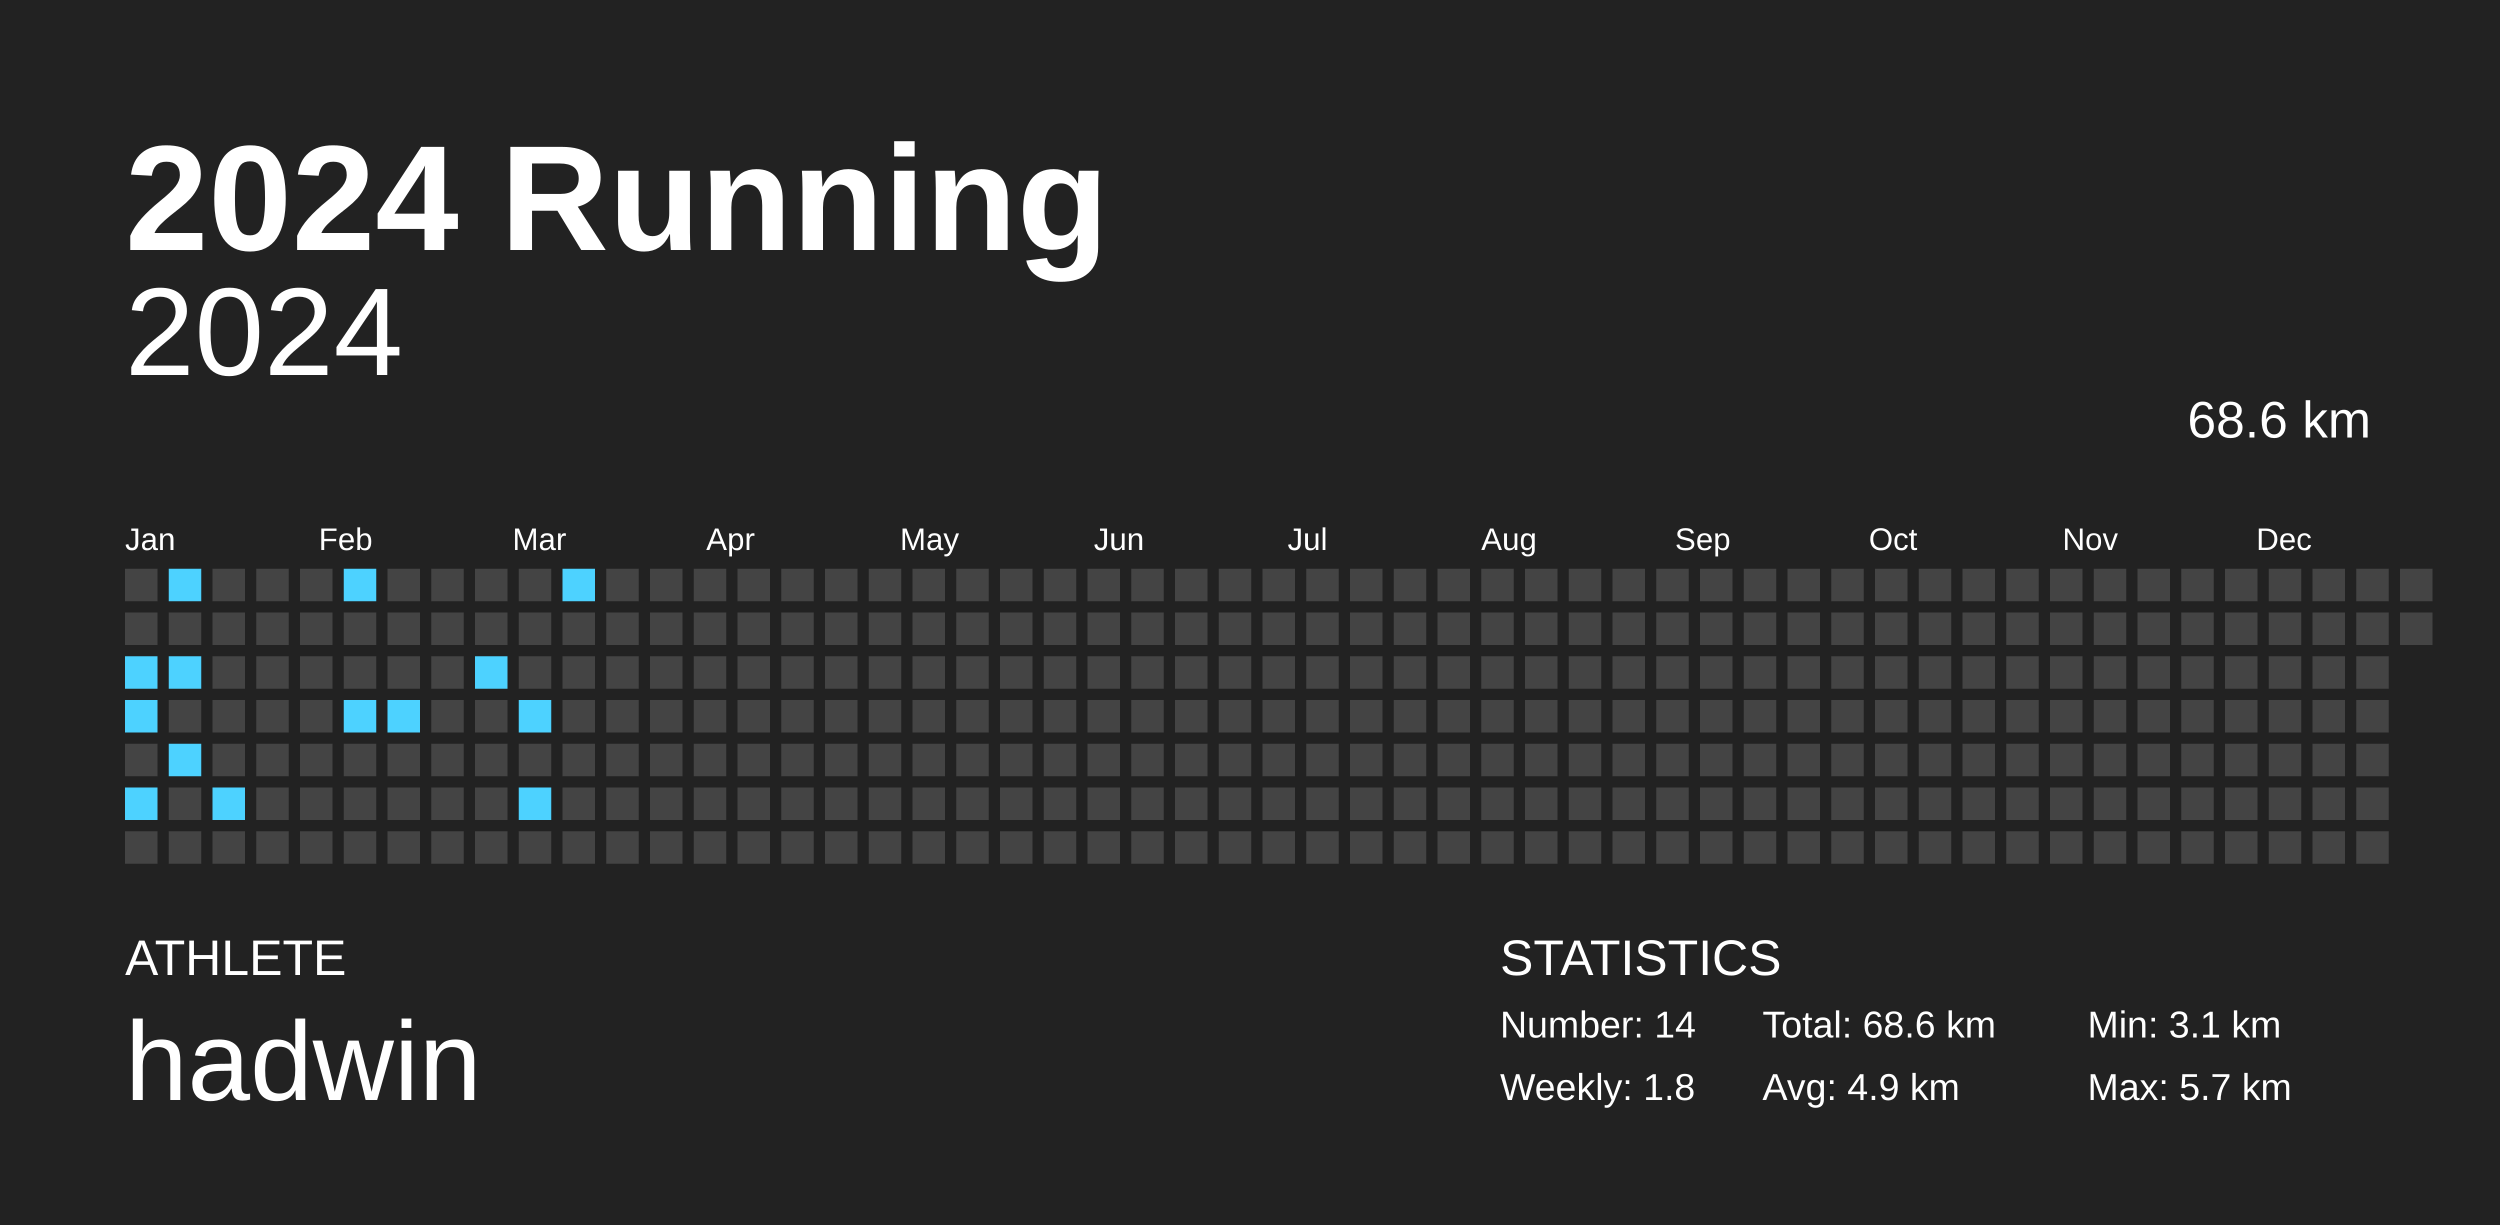
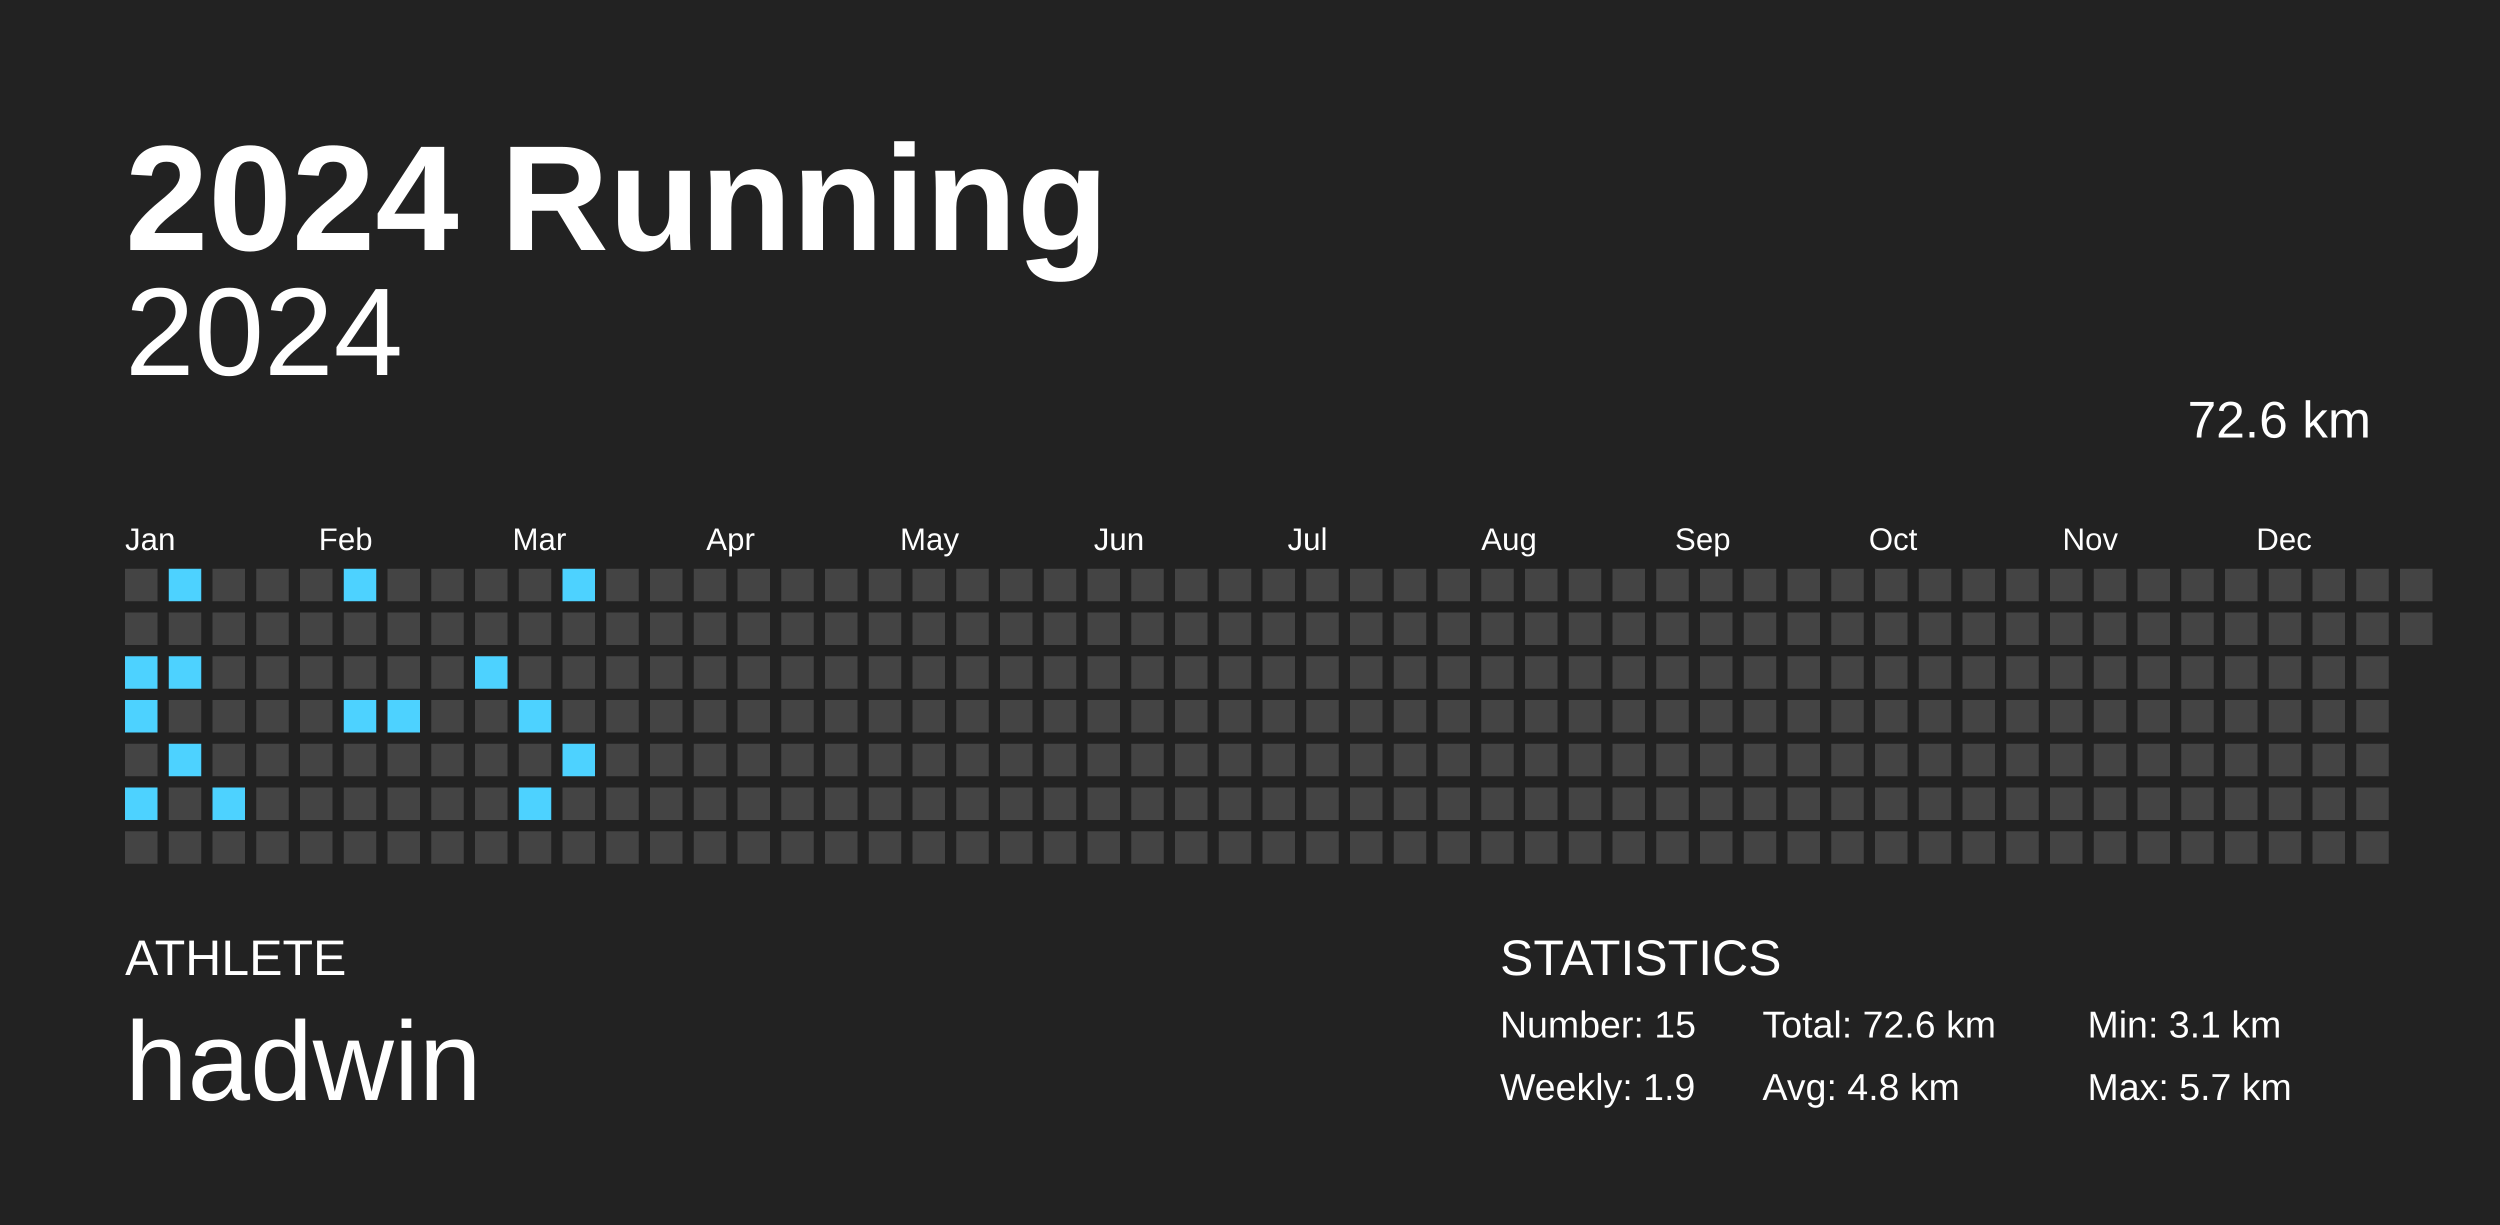
<svg xmlns="http://www.w3.org/2000/svg" baseProfile="full" height="98mm" version="1.1" viewBox="0,0,200,98" width="200mm">
  <defs />
  <rect fill="#222222" height="98" width="200" x="0" y="0" />
  <text fill="#FFFFFF" style="font-size:12px; font-family:Arial; font-weight:bold;" x="10" y="20">2024 Running</text>
  <text fill="#FFFFFF" style="font-size:4px; font-family:Arial" x="10" y="78">ATHLETE</text>
  <text fill="#FFFFFF" style="font-size:9px; font-family:Arial" x="10" y="88">hadwin</text>
  <text fill="#FFFFFF" style="font-size:4px; font-family:Arial" x="120" y="78">STATISTICS</text>
-   <text fill="#FFFFFF" style="font-size:3px; font-family:Arial" x="120" y="83">Number: 14</text>
-   <text fill="#FFFFFF" style="font-size:3px; font-family:Arial" x="120" y="88">Weekly: 1.8</text>
-   <text fill="#FFFFFF" style="font-size:3px; font-family:Arial" x="141" y="83">Total: 68.6 km</text>
-   <text fill="#FFFFFF" style="font-size:3px; font-family:Arial" x="141" y="88">Avg: 4.9 km</text>
+   <text fill="#FFFFFF" style="font-size:3px; font-family:Arial" x="120" y="83">Number: 15</text>
+   <text fill="#FFFFFF" style="font-size:3px; font-family:Arial" x="120" y="88">Weekly: 1.9</text>
+   <text fill="#FFFFFF" style="font-size:3px; font-family:Arial" x="141" y="83">Total: 72.6 km</text>
+   <text fill="#FFFFFF" style="font-size:3px; font-family:Arial" x="141" y="88">Avg: 4.8 km</text>
  <text fill="#FFFFFF" style="font-size:3px; font-family:Arial" x="167" y="83">Min: 3.1 km</text>
  <text fill="#FFFFFF" style="font-size:3px; font-family:Arial" x="167" y="88">Max: 5.7 km</text>
  <text alignment-baseline="hanging" fill="#FFFFFF" style="font-size:10.0px; font-family:Arial;" x="10" y="30">2024</text>
-   <text alignment-baseline="hanging" fill="#FFFFFF" style="font-size:4.125px; font-family:Arial;" x="175" y="35">68.6 km</text>
+   <text alignment-baseline="hanging" fill="#FFFFFF" style="font-size:4.125px; font-family:Arial;" x="175" y="35">72.6 km</text>
  <text fill="#FFFFFF" style="font-size:2.5px; font-family:Arial" x="10.0" y="44">Jan</text>
  <text fill="#FFFFFF" style="font-size:2.5px; font-family:Arial" x="25.5" y="44">Feb</text>
  <text fill="#FFFFFF" style="font-size:2.5px; font-family:Arial" x="41.0" y="44">Mar</text>
  <text fill="#FFFFFF" style="font-size:2.5px; font-family:Arial" x="56.5" y="44">Apr</text>
  <text fill="#FFFFFF" style="font-size:2.5px; font-family:Arial" x="72.0" y="44">May</text>
  <text fill="#FFFFFF" style="font-size:2.5px; font-family:Arial" x="87.5" y="44">Jun</text>
  <text fill="#FFFFFF" style="font-size:2.5px; font-family:Arial" x="103.0" y="44">Jul</text>
  <text fill="#FFFFFF" style="font-size:2.5px; font-family:Arial" x="118.5" y="44">Aug</text>
  <text fill="#FFFFFF" style="font-size:2.5px; font-family:Arial" x="134.0" y="44">Sep</text>
  <text fill="#FFFFFF" style="font-size:2.5px; font-family:Arial" x="149.5" y="44">Oct</text>
  <text fill="#FFFFFF" style="font-size:2.5px; font-family:Arial" x="165.0" y="44">Nov</text>
  <text fill="#FFFFFF" style="font-size:2.5px; font-family:Arial" x="180.5" y="44">Dec</text>
  <rect fill="#444444" height="2.6" width="2.6" x="10.0" y="45.5" />
  <rect fill="#444444" height="2.6" width="2.6" x="10.0" y="49.0" />
  <rect fill="#4dd2ff" height="2.6" width="2.6" x="10.0" y="52.5" />
  <rect fill="#4dd2ff" height="2.6" width="2.6" x="10.0" y="56.0" />
  <rect fill="#444444" height="2.6" width="2.6" x="10.0" y="59.5" />
  <rect fill="#4dd2ff" height="2.6" width="2.6" x="10.0" y="63.0" />
  <rect fill="#444444" height="2.6" width="2.6" x="10.0" y="66.5" />
  <rect fill="#4dd2ff" height="2.6" width="2.6" x="13.5" y="45.5" />
  <rect fill="#444444" height="2.6" width="2.6" x="13.5" y="49.0" />
  <rect fill="#4dd2ff" height="2.6" width="2.6" x="13.5" y="52.5" />
  <rect fill="#444444" height="2.6" width="2.6" x="13.5" y="56.0" />
  <rect fill="#4dd2ff" height="2.6" width="2.6" x="13.5" y="59.5" />
  <rect fill="#444444" height="2.6" width="2.6" x="13.5" y="63.0" />
  <rect fill="#444444" height="2.6" width="2.6" x="13.5" y="66.5" />
  <rect fill="#444444" height="2.6" width="2.6" x="17.0" y="45.5" />
  <rect fill="#444444" height="2.6" width="2.6" x="17.0" y="49.0" />
  <rect fill="#444444" height="2.6" width="2.6" x="17.0" y="52.5" />
  <rect fill="#444444" height="2.6" width="2.6" x="17.0" y="56.0" />
  <rect fill="#444444" height="2.6" width="2.6" x="17.0" y="59.5" />
  <rect fill="#4dd2ff" height="2.6" width="2.6" x="17.0" y="63.0" />
  <rect fill="#444444" height="2.6" width="2.6" x="17.0" y="66.5" />
  <rect fill="#444444" height="2.6" width="2.6" x="20.5" y="45.5" />
  <rect fill="#444444" height="2.6" width="2.6" x="20.5" y="49.0" />
  <rect fill="#444444" height="2.6" width="2.6" x="20.5" y="52.5" />
  <rect fill="#444444" height="2.6" width="2.6" x="20.5" y="56.0" />
  <rect fill="#444444" height="2.6" width="2.6" x="20.5" y="59.5" />
  <rect fill="#444444" height="2.6" width="2.6" x="20.5" y="63.0" />
  <rect fill="#444444" height="2.6" width="2.6" x="20.5" y="66.5" />
  <rect fill="#444444" height="2.6" width="2.6" x="24.0" y="45.5" />
  <rect fill="#444444" height="2.6" width="2.6" x="24.0" y="49.0" />
  <rect fill="#444444" height="2.6" width="2.6" x="24.0" y="52.5" />
  <rect fill="#444444" height="2.6" width="2.6" x="24.0" y="56.0" />
  <rect fill="#444444" height="2.6" width="2.6" x="24.0" y="59.5" />
  <rect fill="#444444" height="2.6" width="2.6" x="24.0" y="63.0" />
  <rect fill="#444444" height="2.6" width="2.6" x="24.0" y="66.5" />
  <rect fill="#4dd2ff" height="2.6" width="2.6" x="27.5" y="45.5" />
  <rect fill="#444444" height="2.6" width="2.6" x="27.5" y="49.0" />
  <rect fill="#444444" height="2.6" width="2.6" x="27.5" y="52.5" />
  <rect fill="#4dd2ff" height="2.6" width="2.6" x="27.5" y="56.0" />
  <rect fill="#444444" height="2.6" width="2.6" x="27.5" y="59.5" />
  <rect fill="#444444" height="2.6" width="2.6" x="27.5" y="63.0" />
  <rect fill="#444444" height="2.6" width="2.6" x="27.5" y="66.5" />
  <rect fill="#444444" height="2.6" width="2.6" x="31.0" y="45.5" />
  <rect fill="#444444" height="2.6" width="2.6" x="31.0" y="49.0" />
  <rect fill="#444444" height="2.6" width="2.6" x="31.0" y="52.5" />
  <rect fill="#4dd2ff" height="2.6" width="2.6" x="31.0" y="56.0" />
  <rect fill="#444444" height="2.6" width="2.6" x="31.0" y="59.5" />
  <rect fill="#444444" height="2.6" width="2.6" x="31.0" y="63.0" />
  <rect fill="#444444" height="2.6" width="2.6" x="31.0" y="66.5" />
  <rect fill="#444444" height="2.6" width="2.6" x="34.5" y="45.5" />
  <rect fill="#444444" height="2.6" width="2.6" x="34.5" y="49.0" />
  <rect fill="#444444" height="2.6" width="2.6" x="34.5" y="52.5" />
  <rect fill="#444444" height="2.6" width="2.6" x="34.5" y="56.0" />
  <rect fill="#444444" height="2.6" width="2.6" x="34.5" y="59.5" />
  <rect fill="#444444" height="2.6" width="2.6" x="34.5" y="63.0" />
  <rect fill="#444444" height="2.6" width="2.6" x="34.5" y="66.5" />
  <rect fill="#444444" height="2.6" width="2.6" x="38.0" y="45.5" />
  <rect fill="#444444" height="2.6" width="2.6" x="38.0" y="49.0" />
  <rect fill="#4dd2ff" height="2.6" width="2.6" x="38.0" y="52.5" />
  <rect fill="#444444" height="2.6" width="2.6" x="38.0" y="56.0" />
  <rect fill="#444444" height="2.6" width="2.6" x="38.0" y="59.5" />
  <rect fill="#444444" height="2.6" width="2.6" x="38.0" y="63.0" />
  <rect fill="#444444" height="2.6" width="2.6" x="38.0" y="66.5" />
  <rect fill="#444444" height="2.6" width="2.6" x="41.5" y="45.5" />
  <rect fill="#444444" height="2.6" width="2.6" x="41.5" y="49.0" />
  <rect fill="#444444" height="2.6" width="2.6" x="41.5" y="52.5" />
  <rect fill="#4dd2ff" height="2.6" width="2.6" x="41.5" y="56.0" />
  <rect fill="#444444" height="2.6" width="2.6" x="41.5" y="59.5" />
  <rect fill="#4dd2ff" height="2.6" width="2.6" x="41.5" y="63.0" />
  <rect fill="#444444" height="2.6" width="2.6" x="41.5" y="66.5" />
  <rect fill="#4dd2ff" height="2.6" width="2.6" x="45.0" y="45.5" />
  <rect fill="#444444" height="2.6" width="2.6" x="45.0" y="49.0" />
  <rect fill="#444444" height="2.6" width="2.6" x="45.0" y="52.5" />
  <rect fill="#444444" height="2.6" width="2.6" x="45.0" y="56.0" />
-   <rect fill="#444444" height="2.6" width="2.6" x="45.0" y="59.5" />
+   <rect fill="#4dd2ff" height="2.6" width="2.6" x="45.0" y="59.5" />
  <rect fill="#444444" height="2.6" width="2.6" x="45.0" y="63.0" />
  <rect fill="#444444" height="2.6" width="2.6" x="45.0" y="66.5" />
  <rect fill="#444444" height="2.6" width="2.6" x="48.5" y="45.5" />
  <rect fill="#444444" height="2.6" width="2.6" x="48.5" y="49.0" />
  <rect fill="#444444" height="2.6" width="2.6" x="48.5" y="52.5" />
  <rect fill="#444444" height="2.6" width="2.6" x="48.5" y="56.0" />
  <rect fill="#444444" height="2.6" width="2.6" x="48.5" y="59.5" />
  <rect fill="#444444" height="2.6" width="2.6" x="48.5" y="63.0" />
  <rect fill="#444444" height="2.6" width="2.6" x="48.5" y="66.5" />
  <rect fill="#444444" height="2.6" width="2.6" x="52.0" y="45.5" />
  <rect fill="#444444" height="2.6" width="2.6" x="52.0" y="49.0" />
  <rect fill="#444444" height="2.6" width="2.6" x="52.0" y="52.5" />
  <rect fill="#444444" height="2.6" width="2.6" x="52.0" y="56.0" />
  <rect fill="#444444" height="2.6" width="2.6" x="52.0" y="59.5" />
  <rect fill="#444444" height="2.6" width="2.6" x="52.0" y="63.0" />
  <rect fill="#444444" height="2.6" width="2.6" x="52.0" y="66.5" />
  <rect fill="#444444" height="2.6" width="2.6" x="55.5" y="45.5" />
  <rect fill="#444444" height="2.6" width="2.6" x="55.5" y="49.0" />
  <rect fill="#444444" height="2.6" width="2.6" x="55.5" y="52.5" />
  <rect fill="#444444" height="2.6" width="2.6" x="55.5" y="56.0" />
  <rect fill="#444444" height="2.6" width="2.6" x="55.5" y="59.5" />
  <rect fill="#444444" height="2.6" width="2.6" x="55.5" y="63.0" />
  <rect fill="#444444" height="2.6" width="2.6" x="55.5" y="66.5" />
  <rect fill="#444444" height="2.6" width="2.6" x="59.0" y="45.5" />
  <rect fill="#444444" height="2.6" width="2.6" x="59.0" y="49.0" />
  <rect fill="#444444" height="2.6" width="2.6" x="59.0" y="52.5" />
  <rect fill="#444444" height="2.6" width="2.6" x="59.0" y="56.0" />
  <rect fill="#444444" height="2.6" width="2.6" x="59.0" y="59.5" />
  <rect fill="#444444" height="2.6" width="2.6" x="59.0" y="63.0" />
  <rect fill="#444444" height="2.6" width="2.6" x="59.0" y="66.5" />
  <rect fill="#444444" height="2.6" width="2.6" x="62.5" y="45.5" />
  <rect fill="#444444" height="2.6" width="2.6" x="62.5" y="49.0" />
  <rect fill="#444444" height="2.6" width="2.6" x="62.5" y="52.5" />
  <rect fill="#444444" height="2.6" width="2.6" x="62.5" y="56.0" />
  <rect fill="#444444" height="2.6" width="2.6" x="62.5" y="59.5" />
  <rect fill="#444444" height="2.6" width="2.6" x="62.5" y="63.0" />
  <rect fill="#444444" height="2.6" width="2.6" x="62.5" y="66.5" />
  <rect fill="#444444" height="2.6" width="2.6" x="66.0" y="45.5" />
  <rect fill="#444444" height="2.6" width="2.6" x="66.0" y="49.0" />
  <rect fill="#444444" height="2.6" width="2.6" x="66.0" y="52.5" />
  <rect fill="#444444" height="2.6" width="2.6" x="66.0" y="56.0" />
  <rect fill="#444444" height="2.6" width="2.6" x="66.0" y="59.5" />
  <rect fill="#444444" height="2.6" width="2.6" x="66.0" y="63.0" />
  <rect fill="#444444" height="2.6" width="2.6" x="66.0" y="66.5" />
  <rect fill="#444444" height="2.6" width="2.6" x="69.5" y="45.5" />
  <rect fill="#444444" height="2.6" width="2.6" x="69.5" y="49.0" />
  <rect fill="#444444" height="2.6" width="2.6" x="69.5" y="52.5" />
  <rect fill="#444444" height="2.6" width="2.6" x="69.5" y="56.0" />
  <rect fill="#444444" height="2.6" width="2.6" x="69.5" y="59.5" />
  <rect fill="#444444" height="2.6" width="2.6" x="69.5" y="63.0" />
  <rect fill="#444444" height="2.6" width="2.6" x="69.5" y="66.5" />
  <rect fill="#444444" height="2.6" width="2.6" x="73.0" y="45.5" />
  <rect fill="#444444" height="2.6" width="2.6" x="73.0" y="49.0" />
  <rect fill="#444444" height="2.6" width="2.6" x="73.0" y="52.5" />
  <rect fill="#444444" height="2.6" width="2.6" x="73.0" y="56.0" />
  <rect fill="#444444" height="2.6" width="2.6" x="73.0" y="59.5" />
  <rect fill="#444444" height="2.6" width="2.6" x="73.0" y="63.0" />
  <rect fill="#444444" height="2.6" width="2.6" x="73.0" y="66.5" />
  <rect fill="#444444" height="2.6" width="2.6" x="76.5" y="45.5" />
  <rect fill="#444444" height="2.6" width="2.6" x="76.5" y="49.0" />
  <rect fill="#444444" height="2.6" width="2.6" x="76.5" y="52.5" />
  <rect fill="#444444" height="2.6" width="2.6" x="76.5" y="56.0" />
  <rect fill="#444444" height="2.6" width="2.6" x="76.5" y="59.5" />
  <rect fill="#444444" height="2.6" width="2.6" x="76.5" y="63.0" />
  <rect fill="#444444" height="2.6" width="2.6" x="76.5" y="66.5" />
  <rect fill="#444444" height="2.6" width="2.6" x="80.0" y="45.5" />
  <rect fill="#444444" height="2.6" width="2.6" x="80.0" y="49.0" />
  <rect fill="#444444" height="2.6" width="2.6" x="80.0" y="52.5" />
  <rect fill="#444444" height="2.6" width="2.6" x="80.0" y="56.0" />
  <rect fill="#444444" height="2.6" width="2.6" x="80.0" y="59.5" />
  <rect fill="#444444" height="2.6" width="2.6" x="80.0" y="63.0" />
  <rect fill="#444444" height="2.6" width="2.6" x="80.0" y="66.5" />
  <rect fill="#444444" height="2.6" width="2.6" x="83.5" y="45.5" />
  <rect fill="#444444" height="2.6" width="2.6" x="83.5" y="49.0" />
  <rect fill="#444444" height="2.6" width="2.6" x="83.5" y="52.5" />
  <rect fill="#444444" height="2.6" width="2.6" x="83.5" y="56.0" />
  <rect fill="#444444" height="2.6" width="2.6" x="83.5" y="59.5" />
  <rect fill="#444444" height="2.6" width="2.6" x="83.5" y="63.0" />
  <rect fill="#444444" height="2.6" width="2.6" x="83.5" y="66.5" />
  <rect fill="#444444" height="2.6" width="2.6" x="87.0" y="45.5" />
  <rect fill="#444444" height="2.6" width="2.6" x="87.0" y="49.0" />
  <rect fill="#444444" height="2.6" width="2.6" x="87.0" y="52.5" />
  <rect fill="#444444" height="2.6" width="2.6" x="87.0" y="56.0" />
  <rect fill="#444444" height="2.6" width="2.6" x="87.0" y="59.5" />
  <rect fill="#444444" height="2.6" width="2.6" x="87.0" y="63.0" />
  <rect fill="#444444" height="2.6" width="2.6" x="87.0" y="66.5" />
  <rect fill="#444444" height="2.6" width="2.6" x="90.5" y="45.5" />
  <rect fill="#444444" height="2.6" width="2.6" x="90.5" y="49.0" />
  <rect fill="#444444" height="2.6" width="2.6" x="90.5" y="52.5" />
  <rect fill="#444444" height="2.6" width="2.6" x="90.5" y="56.0" />
  <rect fill="#444444" height="2.6" width="2.6" x="90.5" y="59.5" />
  <rect fill="#444444" height="2.6" width="2.6" x="90.5" y="63.0" />
  <rect fill="#444444" height="2.6" width="2.6" x="90.5" y="66.5" />
  <rect fill="#444444" height="2.6" width="2.6" x="94.0" y="45.5" />
  <rect fill="#444444" height="2.6" width="2.6" x="94.0" y="49.0" />
  <rect fill="#444444" height="2.6" width="2.6" x="94.0" y="52.5" />
  <rect fill="#444444" height="2.6" width="2.6" x="94.0" y="56.0" />
  <rect fill="#444444" height="2.6" width="2.6" x="94.0" y="59.5" />
  <rect fill="#444444" height="2.6" width="2.6" x="94.0" y="63.0" />
  <rect fill="#444444" height="2.6" width="2.6" x="94.0" y="66.5" />
  <rect fill="#444444" height="2.6" width="2.6" x="97.5" y="45.5" />
  <rect fill="#444444" height="2.6" width="2.6" x="97.5" y="49.0" />
  <rect fill="#444444" height="2.6" width="2.6" x="97.5" y="52.5" />
  <rect fill="#444444" height="2.6" width="2.6" x="97.5" y="56.0" />
  <rect fill="#444444" height="2.6" width="2.6" x="97.5" y="59.5" />
  <rect fill="#444444" height="2.6" width="2.6" x="97.5" y="63.0" />
  <rect fill="#444444" height="2.6" width="2.6" x="97.5" y="66.5" />
  <rect fill="#444444" height="2.6" width="2.6" x="101.0" y="45.5" />
  <rect fill="#444444" height="2.6" width="2.6" x="101.0" y="49.0" />
  <rect fill="#444444" height="2.6" width="2.6" x="101.0" y="52.5" />
  <rect fill="#444444" height="2.6" width="2.6" x="101.0" y="56.0" />
  <rect fill="#444444" height="2.6" width="2.6" x="101.0" y="59.5" />
  <rect fill="#444444" height="2.6" width="2.6" x="101.0" y="63.0" />
  <rect fill="#444444" height="2.6" width="2.6" x="101.0" y="66.5" />
  <rect fill="#444444" height="2.6" width="2.6" x="104.5" y="45.5" />
  <rect fill="#444444" height="2.6" width="2.6" x="104.5" y="49.0" />
  <rect fill="#444444" height="2.6" width="2.6" x="104.5" y="52.5" />
  <rect fill="#444444" height="2.6" width="2.6" x="104.5" y="56.0" />
  <rect fill="#444444" height="2.6" width="2.6" x="104.5" y="59.5" />
  <rect fill="#444444" height="2.6" width="2.6" x="104.5" y="63.0" />
  <rect fill="#444444" height="2.6" width="2.6" x="104.5" y="66.5" />
  <rect fill="#444444" height="2.6" width="2.6" x="108.0" y="45.5" />
  <rect fill="#444444" height="2.6" width="2.6" x="108.0" y="49.0" />
  <rect fill="#444444" height="2.6" width="2.6" x="108.0" y="52.5" />
  <rect fill="#444444" height="2.6" width="2.6" x="108.0" y="56.0" />
  <rect fill="#444444" height="2.6" width="2.6" x="108.0" y="59.5" />
  <rect fill="#444444" height="2.6" width="2.6" x="108.0" y="63.0" />
  <rect fill="#444444" height="2.6" width="2.6" x="108.0" y="66.5" />
  <rect fill="#444444" height="2.6" width="2.6" x="111.5" y="45.5" />
  <rect fill="#444444" height="2.6" width="2.6" x="111.5" y="49.0" />
  <rect fill="#444444" height="2.6" width="2.6" x="111.5" y="52.5" />
  <rect fill="#444444" height="2.6" width="2.6" x="111.5" y="56.0" />
  <rect fill="#444444" height="2.6" width="2.6" x="111.5" y="59.5" />
  <rect fill="#444444" height="2.6" width="2.6" x="111.5" y="63.0" />
  <rect fill="#444444" height="2.6" width="2.6" x="111.5" y="66.5" />
  <rect fill="#444444" height="2.6" width="2.6" x="115.0" y="45.5" />
  <rect fill="#444444" height="2.6" width="2.6" x="115.0" y="49.0" />
  <rect fill="#444444" height="2.6" width="2.6" x="115.0" y="52.5" />
  <rect fill="#444444" height="2.6" width="2.6" x="115.0" y="56.0" />
  <rect fill="#444444" height="2.6" width="2.6" x="115.0" y="59.5" />
  <rect fill="#444444" height="2.6" width="2.6" x="115.0" y="63.0" />
  <rect fill="#444444" height="2.6" width="2.6" x="115.0" y="66.5" />
  <rect fill="#444444" height="2.6" width="2.6" x="118.5" y="45.5" />
  <rect fill="#444444" height="2.6" width="2.6" x="118.5" y="49.0" />
  <rect fill="#444444" height="2.6" width="2.6" x="118.5" y="52.5" />
  <rect fill="#444444" height="2.6" width="2.6" x="118.5" y="56.0" />
  <rect fill="#444444" height="2.6" width="2.6" x="118.5" y="59.5" />
  <rect fill="#444444" height="2.6" width="2.6" x="118.5" y="63.0" />
  <rect fill="#444444" height="2.6" width="2.6" x="118.5" y="66.5" />
  <rect fill="#444444" height="2.6" width="2.6" x="122.0" y="45.5" />
  <rect fill="#444444" height="2.6" width="2.6" x="122.0" y="49.0" />
  <rect fill="#444444" height="2.6" width="2.6" x="122.0" y="52.5" />
  <rect fill="#444444" height="2.6" width="2.6" x="122.0" y="56.0" />
  <rect fill="#444444" height="2.6" width="2.6" x="122.0" y="59.5" />
  <rect fill="#444444" height="2.6" width="2.6" x="122.0" y="63.0" />
  <rect fill="#444444" height="2.6" width="2.6" x="122.0" y="66.5" />
  <rect fill="#444444" height="2.6" width="2.6" x="125.5" y="45.5" />
  <rect fill="#444444" height="2.6" width="2.6" x="125.5" y="49.0" />
  <rect fill="#444444" height="2.6" width="2.6" x="125.5" y="52.5" />
  <rect fill="#444444" height="2.6" width="2.6" x="125.5" y="56.0" />
  <rect fill="#444444" height="2.6" width="2.6" x="125.5" y="59.5" />
  <rect fill="#444444" height="2.6" width="2.6" x="125.5" y="63.0" />
  <rect fill="#444444" height="2.6" width="2.6" x="125.5" y="66.5" />
  <rect fill="#444444" height="2.6" width="2.6" x="129.0" y="45.5" />
  <rect fill="#444444" height="2.6" width="2.6" x="129.0" y="49.0" />
  <rect fill="#444444" height="2.6" width="2.6" x="129.0" y="52.5" />
  <rect fill="#444444" height="2.6" width="2.6" x="129.0" y="56.0" />
  <rect fill="#444444" height="2.6" width="2.6" x="129.0" y="59.5" />
  <rect fill="#444444" height="2.6" width="2.6" x="129.0" y="63.0" />
  <rect fill="#444444" height="2.6" width="2.6" x="129.0" y="66.5" />
  <rect fill="#444444" height="2.6" width="2.6" x="132.5" y="45.5" />
  <rect fill="#444444" height="2.6" width="2.6" x="132.5" y="49.0" />
  <rect fill="#444444" height="2.6" width="2.6" x="132.5" y="52.5" />
  <rect fill="#444444" height="2.6" width="2.6" x="132.5" y="56.0" />
  <rect fill="#444444" height="2.6" width="2.6" x="132.5" y="59.5" />
  <rect fill="#444444" height="2.6" width="2.6" x="132.5" y="63.0" />
  <rect fill="#444444" height="2.6" width="2.6" x="132.5" y="66.5" />
  <rect fill="#444444" height="2.6" width="2.6" x="136.0" y="45.5" />
  <rect fill="#444444" height="2.6" width="2.6" x="136.0" y="49.0" />
  <rect fill="#444444" height="2.6" width="2.6" x="136.0" y="52.5" />
  <rect fill="#444444" height="2.6" width="2.6" x="136.0" y="56.0" />
  <rect fill="#444444" height="2.6" width="2.6" x="136.0" y="59.5" />
  <rect fill="#444444" height="2.6" width="2.6" x="136.0" y="63.0" />
  <rect fill="#444444" height="2.6" width="2.6" x="136.0" y="66.5" />
  <rect fill="#444444" height="2.6" width="2.6" x="139.5" y="45.5" />
  <rect fill="#444444" height="2.6" width="2.6" x="139.5" y="49.0" />
  <rect fill="#444444" height="2.6" width="2.6" x="139.5" y="52.5" />
  <rect fill="#444444" height="2.6" width="2.6" x="139.5" y="56.0" />
  <rect fill="#444444" height="2.6" width="2.6" x="139.5" y="59.5" />
  <rect fill="#444444" height="2.6" width="2.6" x="139.5" y="63.0" />
  <rect fill="#444444" height="2.6" width="2.6" x="139.5" y="66.5" />
  <rect fill="#444444" height="2.6" width="2.6" x="143.0" y="45.5" />
  <rect fill="#444444" height="2.6" width="2.6" x="143.0" y="49.0" />
  <rect fill="#444444" height="2.6" width="2.6" x="143.0" y="52.5" />
  <rect fill="#444444" height="2.6" width="2.6" x="143.0" y="56.0" />
  <rect fill="#444444" height="2.6" width="2.6" x="143.0" y="59.5" />
  <rect fill="#444444" height="2.6" width="2.6" x="143.0" y="63.0" />
  <rect fill="#444444" height="2.6" width="2.6" x="143.0" y="66.5" />
  <rect fill="#444444" height="2.6" width="2.6" x="146.5" y="45.5" />
  <rect fill="#444444" height="2.6" width="2.6" x="146.5" y="49.0" />
  <rect fill="#444444" height="2.6" width="2.6" x="146.5" y="52.5" />
  <rect fill="#444444" height="2.6" width="2.6" x="146.5" y="56.0" />
  <rect fill="#444444" height="2.6" width="2.6" x="146.5" y="59.5" />
  <rect fill="#444444" height="2.6" width="2.6" x="146.5" y="63.0" />
  <rect fill="#444444" height="2.6" width="2.6" x="146.5" y="66.5" />
  <rect fill="#444444" height="2.6" width="2.6" x="150.0" y="45.5" />
  <rect fill="#444444" height="2.6" width="2.6" x="150.0" y="49.0" />
  <rect fill="#444444" height="2.6" width="2.6" x="150.0" y="52.5" />
  <rect fill="#444444" height="2.6" width="2.6" x="150.0" y="56.0" />
  <rect fill="#444444" height="2.6" width="2.6" x="150.0" y="59.5" />
  <rect fill="#444444" height="2.6" width="2.6" x="150.0" y="63.0" />
  <rect fill="#444444" height="2.6" width="2.6" x="150.0" y="66.5" />
  <rect fill="#444444" height="2.6" width="2.6" x="153.5" y="45.5" />
  <rect fill="#444444" height="2.6" width="2.6" x="153.5" y="49.0" />
  <rect fill="#444444" height="2.6" width="2.6" x="153.5" y="52.5" />
  <rect fill="#444444" height="2.6" width="2.6" x="153.5" y="56.0" />
  <rect fill="#444444" height="2.6" width="2.6" x="153.5" y="59.5" />
  <rect fill="#444444" height="2.6" width="2.6" x="153.5" y="63.0" />
  <rect fill="#444444" height="2.6" width="2.6" x="153.5" y="66.5" />
  <rect fill="#444444" height="2.6" width="2.6" x="157.0" y="45.5" />
  <rect fill="#444444" height="2.6" width="2.6" x="157.0" y="49.0" />
  <rect fill="#444444" height="2.6" width="2.6" x="157.0" y="52.5" />
  <rect fill="#444444" height="2.6" width="2.6" x="157.0" y="56.0" />
  <rect fill="#444444" height="2.6" width="2.6" x="157.0" y="59.5" />
  <rect fill="#444444" height="2.6" width="2.6" x="157.0" y="63.0" />
  <rect fill="#444444" height="2.6" width="2.6" x="157.0" y="66.5" />
  <rect fill="#444444" height="2.6" width="2.6" x="160.5" y="45.5" />
  <rect fill="#444444" height="2.6" width="2.6" x="160.5" y="49.0" />
  <rect fill="#444444" height="2.6" width="2.6" x="160.5" y="52.5" />
  <rect fill="#444444" height="2.6" width="2.6" x="160.5" y="56.0" />
  <rect fill="#444444" height="2.6" width="2.6" x="160.5" y="59.5" />
  <rect fill="#444444" height="2.6" width="2.6" x="160.5" y="63.0" />
  <rect fill="#444444" height="2.6" width="2.6" x="160.5" y="66.5" />
  <rect fill="#444444" height="2.6" width="2.6" x="164.0" y="45.5" />
  <rect fill="#444444" height="2.6" width="2.6" x="164.0" y="49.0" />
  <rect fill="#444444" height="2.6" width="2.6" x="164.0" y="52.5" />
  <rect fill="#444444" height="2.6" width="2.6" x="164.0" y="56.0" />
  <rect fill="#444444" height="2.6" width="2.6" x="164.0" y="59.5" />
  <rect fill="#444444" height="2.6" width="2.6" x="164.0" y="63.0" />
  <rect fill="#444444" height="2.6" width="2.6" x="164.0" y="66.5" />
  <rect fill="#444444" height="2.6" width="2.6" x="167.5" y="45.5" />
  <rect fill="#444444" height="2.6" width="2.6" x="167.5" y="49.0" />
  <rect fill="#444444" height="2.6" width="2.6" x="167.5" y="52.5" />
  <rect fill="#444444" height="2.6" width="2.6" x="167.5" y="56.0" />
  <rect fill="#444444" height="2.6" width="2.6" x="167.5" y="59.5" />
  <rect fill="#444444" height="2.6" width="2.6" x="167.5" y="63.0" />
  <rect fill="#444444" height="2.6" width="2.6" x="167.5" y="66.5" />
  <rect fill="#444444" height="2.6" width="2.6" x="171.0" y="45.5" />
  <rect fill="#444444" height="2.6" width="2.6" x="171.0" y="49.0" />
  <rect fill="#444444" height="2.6" width="2.6" x="171.0" y="52.5" />
  <rect fill="#444444" height="2.6" width="2.6" x="171.0" y="56.0" />
  <rect fill="#444444" height="2.6" width="2.6" x="171.0" y="59.5" />
  <rect fill="#444444" height="2.6" width="2.6" x="171.0" y="63.0" />
  <rect fill="#444444" height="2.6" width="2.6" x="171.0" y="66.5" />
  <rect fill="#444444" height="2.6" width="2.6" x="174.5" y="45.5" />
  <rect fill="#444444" height="2.6" width="2.6" x="174.5" y="49.0" />
  <rect fill="#444444" height="2.6" width="2.6" x="174.5" y="52.5" />
  <rect fill="#444444" height="2.6" width="2.6" x="174.5" y="56.0" />
  <rect fill="#444444" height="2.6" width="2.6" x="174.5" y="59.5" />
  <rect fill="#444444" height="2.6" width="2.6" x="174.5" y="63.0" />
  <rect fill="#444444" height="2.6" width="2.6" x="174.5" y="66.5" />
  <rect fill="#444444" height="2.6" width="2.6" x="178.0" y="45.5" />
  <rect fill="#444444" height="2.6" width="2.6" x="178.0" y="49.0" />
  <rect fill="#444444" height="2.6" width="2.6" x="178.0" y="52.5" />
  <rect fill="#444444" height="2.6" width="2.6" x="178.0" y="56.0" />
  <rect fill="#444444" height="2.6" width="2.6" x="178.0" y="59.5" />
  <rect fill="#444444" height="2.6" width="2.6" x="178.0" y="63.0" />
  <rect fill="#444444" height="2.6" width="2.6" x="178.0" y="66.5" />
  <rect fill="#444444" height="2.6" width="2.6" x="181.5" y="45.5" />
  <rect fill="#444444" height="2.6" width="2.6" x="181.5" y="49.0" />
  <rect fill="#444444" height="2.6" width="2.6" x="181.5" y="52.5" />
  <rect fill="#444444" height="2.6" width="2.6" x="181.5" y="56.0" />
  <rect fill="#444444" height="2.6" width="2.6" x="181.5" y="59.5" />
  <rect fill="#444444" height="2.6" width="2.6" x="181.5" y="63.0" />
  <rect fill="#444444" height="2.6" width="2.6" x="181.5" y="66.5" />
  <rect fill="#444444" height="2.6" width="2.6" x="185.0" y="45.5" />
  <rect fill="#444444" height="2.6" width="2.6" x="185.0" y="49.0" />
  <rect fill="#444444" height="2.6" width="2.6" x="185.0" y="52.5" />
  <rect fill="#444444" height="2.6" width="2.6" x="185.0" y="56.0" />
  <rect fill="#444444" height="2.6" width="2.6" x="185.0" y="59.5" />
  <rect fill="#444444" height="2.6" width="2.6" x="185.0" y="63.0" />
  <rect fill="#444444" height="2.6" width="2.6" x="185.0" y="66.5" />
  <rect fill="#444444" height="2.6" width="2.6" x="188.5" y="45.5" />
  <rect fill="#444444" height="2.6" width="2.6" x="188.5" y="49.0" />
  <rect fill="#444444" height="2.6" width="2.6" x="188.5" y="52.5" />
  <rect fill="#444444" height="2.6" width="2.6" x="188.5" y="56.0" />
  <rect fill="#444444" height="2.6" width="2.6" x="188.5" y="59.5" />
  <rect fill="#444444" height="2.6" width="2.6" x="188.5" y="63.0" />
  <rect fill="#444444" height="2.6" width="2.6" x="188.5" y="66.5" />
  <rect fill="#444444" height="2.6" width="2.6" x="192.0" y="45.5" />
  <rect fill="#444444" height="2.6" width="2.6" x="192.0" y="49.0" />
</svg>
